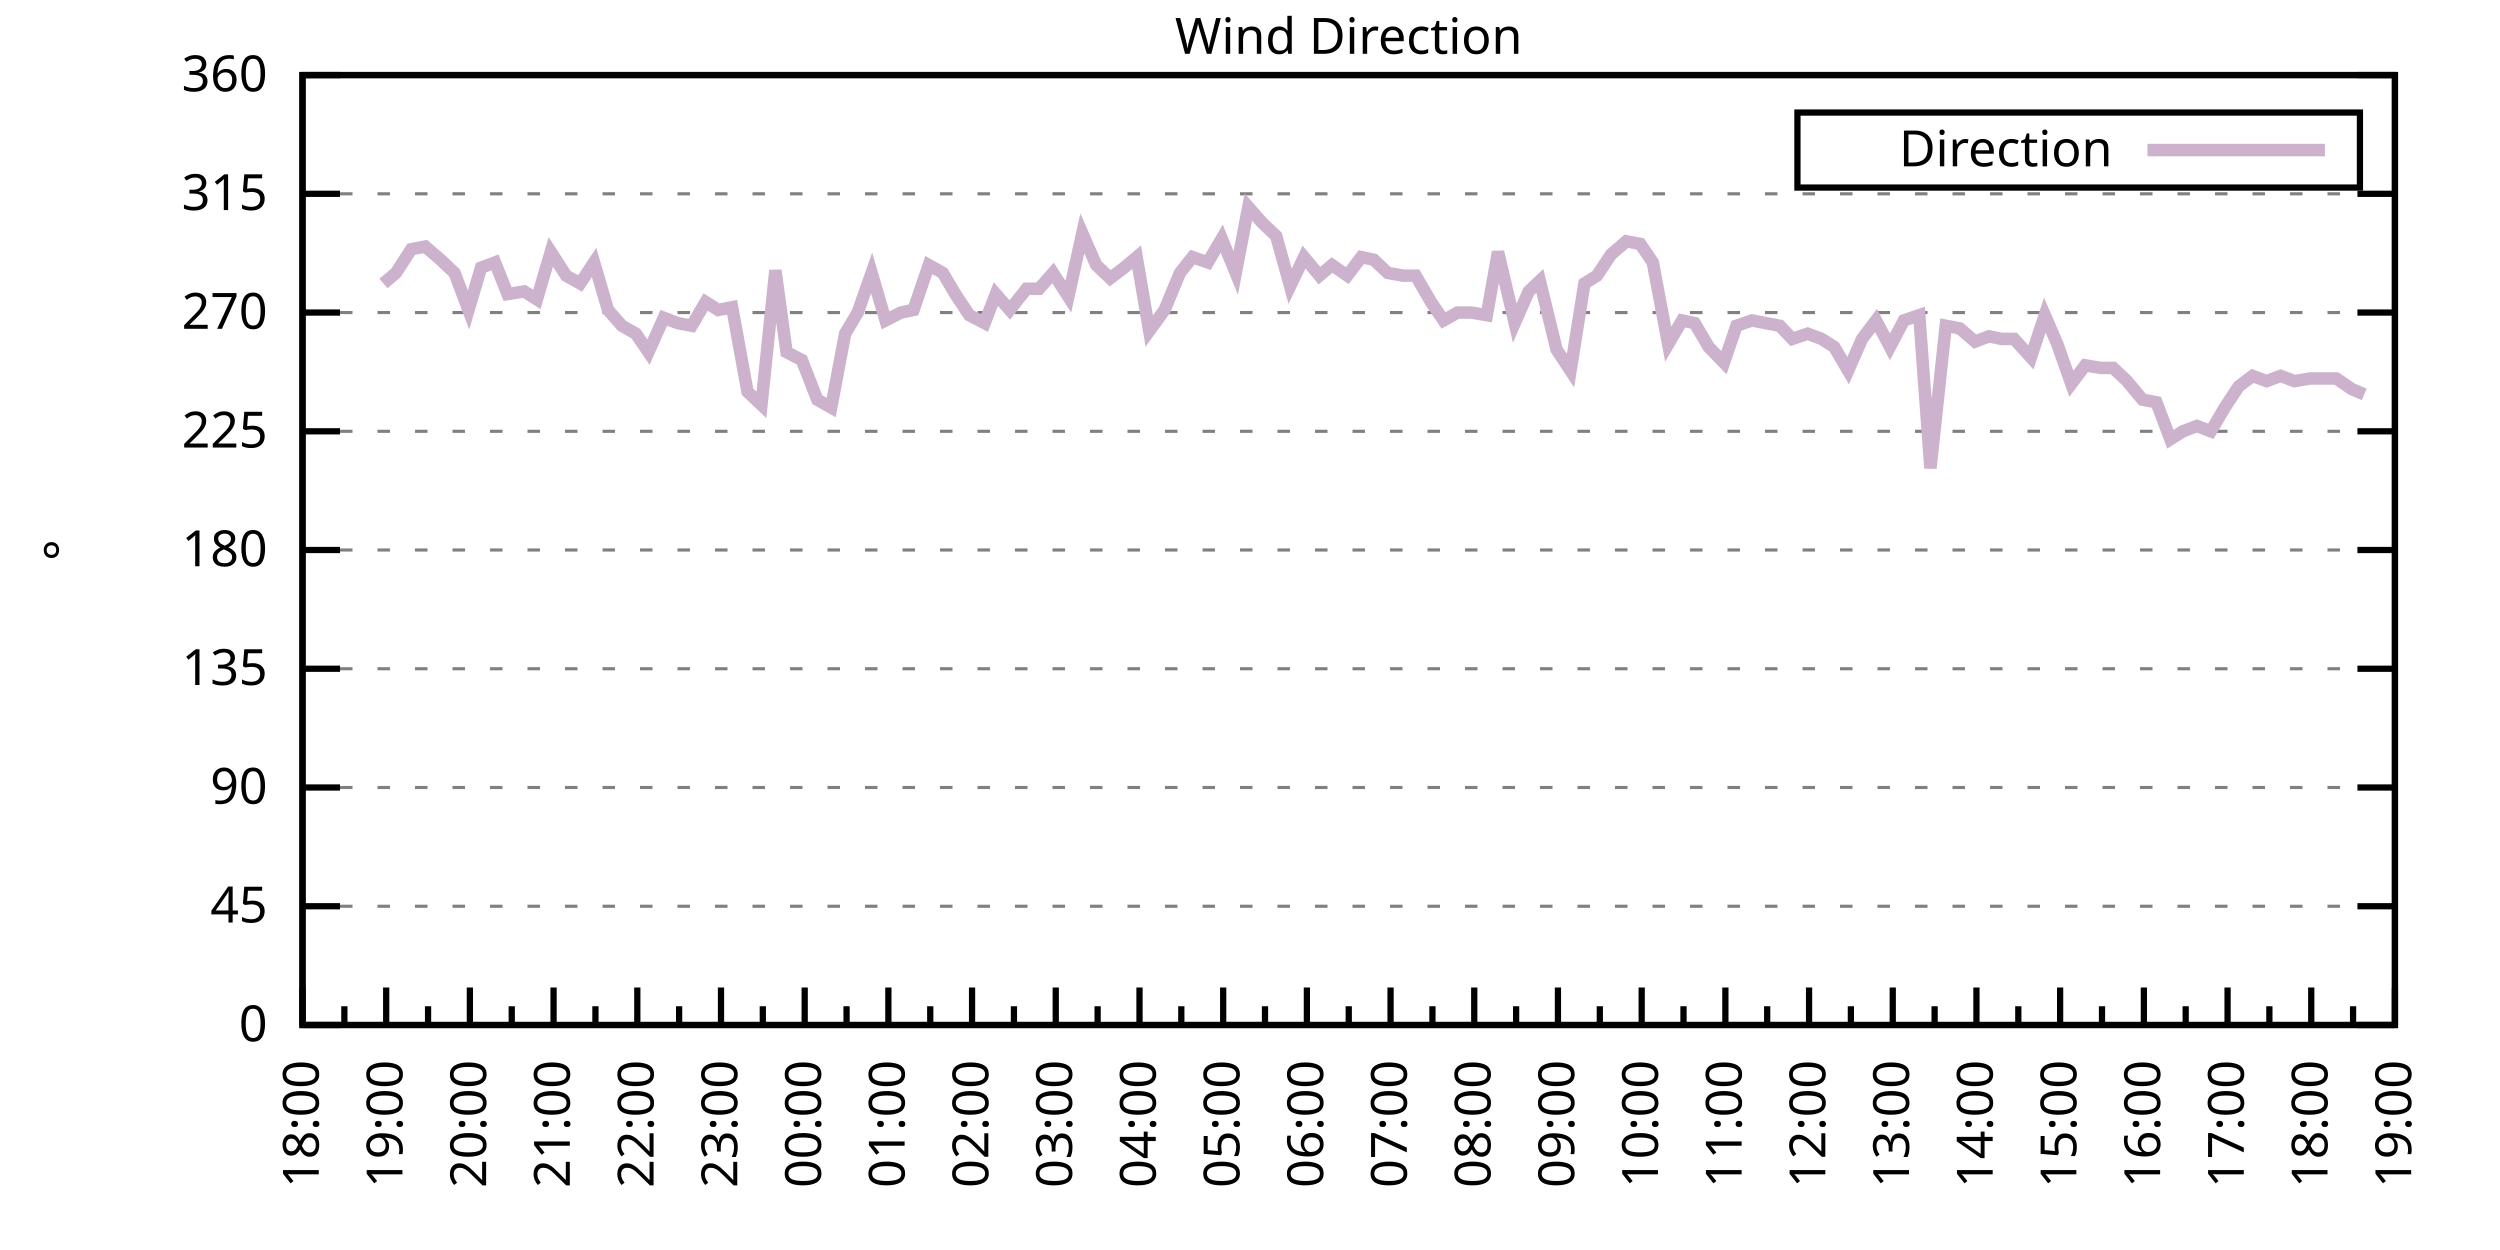
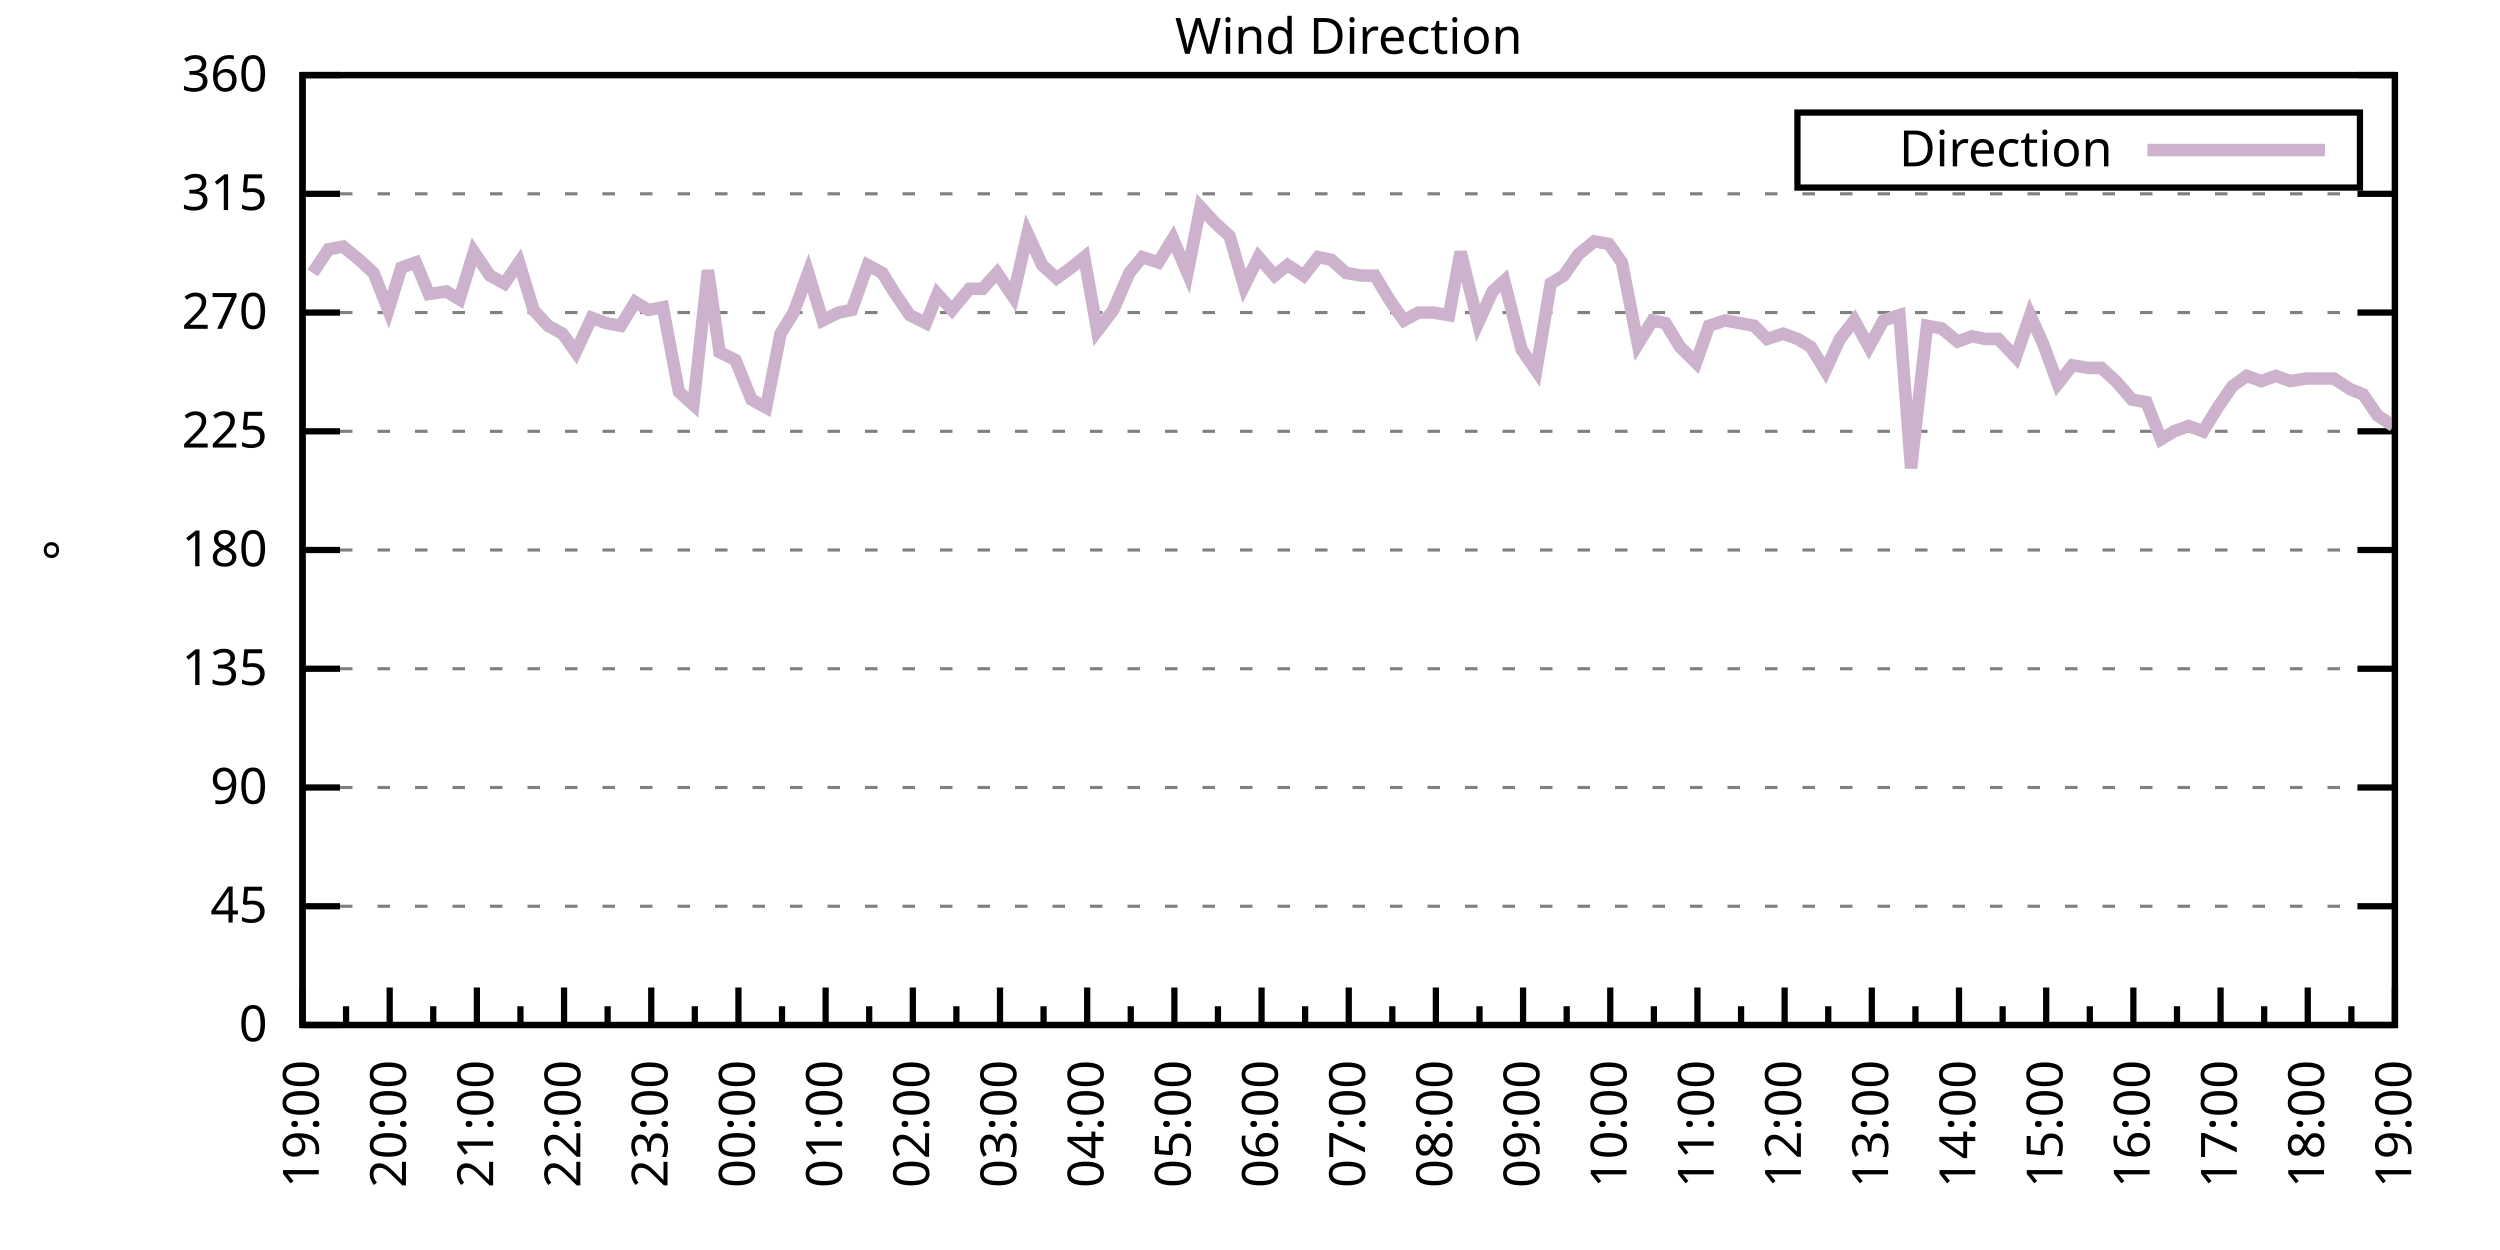
<svg xmlns="http://www.w3.org/2000/svg" xmlns:xlink="http://www.w3.org/1999/xlink" width="400" height="200" viewBox="0 0 400 200">
  <g id="gnuplot_canvas">
    <rect x="0" y="0" width="400" height="200" fill="none" />
    <defs>
      <circle id="gpDot" r="0.5" stroke-width="0.5" stroke="currentColor" />
      <path id="gpPt0" stroke-width="0.333" stroke="currentColor" d="M-1,0 h2 M0,-1 v2" />
      <path id="gpPt1" stroke-width="0.333" stroke="currentColor" d="M-1,-1 L1,1 M1,-1 L-1,1" />
      <path id="gpPt2" stroke-width="0.333" stroke="currentColor" d="M-1,0 L1,0 M0,-1 L0,1 M-1,-1 L1,1 M-1,1 L1,-1" />
      <rect id="gpPt3" stroke-width="0.333" stroke="currentColor" x="-1" y="-1" width="2" height="2" />
      <rect id="gpPt4" stroke-width="0.333" stroke="currentColor" fill="currentColor" x="-1" y="-1" width="2" height="2" />
      <circle id="gpPt5" stroke-width="0.333" stroke="currentColor" cx="0" cy="0" r="1" />
      <use xlink:href="#gpPt5" id="gpPt6" fill="currentColor" stroke="none" />
      <path id="gpPt7" stroke-width="0.333" stroke="currentColor" d="M0,-1.33 L-1.33,0.67 L1.33,0.67 z" />
      <use xlink:href="#gpPt7" id="gpPt8" fill="currentColor" stroke="none" />
      <use xlink:href="#gpPt7" id="gpPt9" stroke="currentColor" transform="rotate(180)" />
      <use xlink:href="#gpPt9" id="gpPt10" fill="currentColor" stroke="none" />
      <use xlink:href="#gpPt3" id="gpPt11" stroke="currentColor" transform="rotate(45)" />
      <use xlink:href="#gpPt11" id="gpPt12" fill="currentColor" stroke="none" />
      <path id="gpPt13" stroke-width="0.333" stroke="currentColor" d="M0,1.330 L1.265,0.411 L0.782,-1.067 L-0.782,-1.076 L-1.265,0.411 z" />
      <use xlink:href="#gpPt13" id="gpPt14" fill="currentColor" stroke="none" />
      <filter id="textbox" filterUnits="objectBoundingBox" x="0" y="0" height="1" width="1">
        <feFlood flood-color="white" flood-opacity="1" result="bgnd" />
        <feComposite in="SourceGraphic" in2="bgnd" operator="atop" />
      </filter>
      <filter id="greybox" filterUnits="objectBoundingBox" x="0" y="0" height="1" width="1">
        <feFlood flood-color="lightgrey" flood-opacity="1" result="grey" />
        <feComposite in="SourceGraphic" in2="grey" operator="atop" />
      </filter>
    </defs>
    <g fill="none" color="white" stroke="currentColor" stroke-width="1.00" stroke-linecap="butt" stroke-linejoin="miter">
</g>
    <g fill="none" color="black" stroke="currentColor" stroke-width="1.00" stroke-linecap="butt" stroke-linejoin="miter">
      <g stroke="none" shape-rendering="crispEdges">
        <polygon fill="rgb(255, 255, 255)" points="48.40,164.00 383.18,164.00 383.18,12.02 48.40,12.02 " />
      </g>
    </g>
    <g fill="none" color="black" stroke="currentColor" stroke-width="1.00" stroke-linecap="butt" stroke-linejoin="miter">
</g>
    <g fill="none" color="black" stroke="black" stroke-width="0.50" stroke-linecap="butt" stroke-linejoin="miter">
</g>
    <g fill="none" color="gray" stroke="currentColor" stroke-width="0.50" stroke-linecap="butt" stroke-linejoin="miter">
      <path stroke="gray" stroke-dasharray="2,4" class="gridline" d="M48.40,164.00 L383.19,164.00  " />
    </g>
    <g fill="none" color="gray" stroke="gray" stroke-width="1.00" stroke-linecap="butt" stroke-linejoin="miter">
</g>
    <g fill="none" color="black" stroke="currentColor" stroke-width="1.00" stroke-linecap="butt" stroke-linejoin="miter">
      <path stroke="black" d="M48.40,164.00 L54.40,164.00 M383.19,164.00 L377.19,164.00  " />
      <g transform="translate(42.80,166.60)" stroke="none" fill="black" font-family="Sans" font-size="8.00" text-anchor="end">
        <text>
          <tspan font-family="Sans"> 0</tspan>
        </text>
      </g>
    </g>
    <g fill="none" color="black" stroke="currentColor" stroke-width="1.00" stroke-linecap="butt" stroke-linejoin="miter">
</g>
    <g fill="none" color="black" stroke="black" stroke-width="0.50" stroke-linecap="butt" stroke-linejoin="miter">
</g>
    <g fill="none" color="gray" stroke="currentColor" stroke-width="0.50" stroke-linecap="butt" stroke-linejoin="miter">
      <path stroke="gray" stroke-dasharray="2,4" class="gridline" d="M48.40,145.00 L383.19,145.00  " />
    </g>
    <g fill="none" color="gray" stroke="gray" stroke-width="1.00" stroke-linecap="butt" stroke-linejoin="miter">
</g>
    <g fill="none" color="black" stroke="currentColor" stroke-width="1.00" stroke-linecap="butt" stroke-linejoin="miter">
      <path stroke="black" d="M48.40,145.00 L54.40,145.00 M383.19,145.00 L377.19,145.00  " />
      <g transform="translate(42.80,147.60)" stroke="none" fill="black" font-family="Sans" font-size="8.00" text-anchor="end">
        <text>
          <tspan font-family="Sans"> 45</tspan>
        </text>
      </g>
    </g>
    <g fill="none" color="black" stroke="currentColor" stroke-width="1.00" stroke-linecap="butt" stroke-linejoin="miter">
</g>
    <g fill="none" color="black" stroke="black" stroke-width="0.50" stroke-linecap="butt" stroke-linejoin="miter">
</g>
    <g fill="none" color="gray" stroke="currentColor" stroke-width="0.50" stroke-linecap="butt" stroke-linejoin="miter">
      <path stroke="gray" stroke-dasharray="2,4" class="gridline" d="M48.40,126.00 L383.19,126.00  " />
    </g>
    <g fill="none" color="gray" stroke="gray" stroke-width="1.00" stroke-linecap="butt" stroke-linejoin="miter">
</g>
    <g fill="none" color="black" stroke="currentColor" stroke-width="1.00" stroke-linecap="butt" stroke-linejoin="miter">
      <path stroke="black" d="M48.40,126.00 L54.40,126.00 M383.19,126.00 L377.19,126.00  " />
      <g transform="translate(42.80,128.60)" stroke="none" fill="black" font-family="Sans" font-size="8.00" text-anchor="end">
        <text>
          <tspan font-family="Sans"> 90</tspan>
        </text>
      </g>
    </g>
    <g fill="none" color="black" stroke="currentColor" stroke-width="1.00" stroke-linecap="butt" stroke-linejoin="miter">
</g>
    <g fill="none" color="black" stroke="black" stroke-width="0.50" stroke-linecap="butt" stroke-linejoin="miter">
</g>
    <g fill="none" color="gray" stroke="currentColor" stroke-width="0.50" stroke-linecap="butt" stroke-linejoin="miter">
      <path stroke="gray" stroke-dasharray="2,4" class="gridline" d="M48.40,107.00 L383.19,107.00  " />
    </g>
    <g fill="none" color="gray" stroke="gray" stroke-width="1.00" stroke-linecap="butt" stroke-linejoin="miter">
</g>
    <g fill="none" color="black" stroke="currentColor" stroke-width="1.00" stroke-linecap="butt" stroke-linejoin="miter">
      <path stroke="black" d="M48.40,107.00 L54.40,107.00 M383.19,107.00 L377.19,107.00  " />
      <g transform="translate(42.80,109.60)" stroke="none" fill="black" font-family="Sans" font-size="8.00" text-anchor="end">
        <text>
          <tspan font-family="Sans"> 135</tspan>
        </text>
      </g>
    </g>
    <g fill="none" color="black" stroke="currentColor" stroke-width="1.00" stroke-linecap="butt" stroke-linejoin="miter">
</g>
    <g fill="none" color="black" stroke="black" stroke-width="0.50" stroke-linecap="butt" stroke-linejoin="miter">
</g>
    <g fill="none" color="gray" stroke="currentColor" stroke-width="0.50" stroke-linecap="butt" stroke-linejoin="miter">
      <path stroke="gray" stroke-dasharray="2,4" class="gridline" d="M48.40,88.00 L383.19,88.00  " />
    </g>
    <g fill="none" color="gray" stroke="gray" stroke-width="1.00" stroke-linecap="butt" stroke-linejoin="miter">
</g>
    <g fill="none" color="black" stroke="currentColor" stroke-width="1.00" stroke-linecap="butt" stroke-linejoin="miter">
      <path stroke="black" d="M48.40,88.00 L54.40,88.00 M383.19,88.00 L377.19,88.00  " />
      <g transform="translate(42.80,90.60)" stroke="none" fill="black" font-family="Sans" font-size="8.00" text-anchor="end">
        <text>
          <tspan font-family="Sans"> 180</tspan>
        </text>
      </g>
    </g>
    <g fill="none" color="black" stroke="currentColor" stroke-width="1.00" stroke-linecap="butt" stroke-linejoin="miter">
</g>
    <g fill="none" color="black" stroke="black" stroke-width="0.50" stroke-linecap="butt" stroke-linejoin="miter">
</g>
    <g fill="none" color="gray" stroke="currentColor" stroke-width="0.50" stroke-linecap="butt" stroke-linejoin="miter">
      <path stroke="gray" stroke-dasharray="2,4" class="gridline" d="M48.40,69.01 L383.19,69.01  " />
    </g>
    <g fill="none" color="gray" stroke="gray" stroke-width="1.00" stroke-linecap="butt" stroke-linejoin="miter">
</g>
    <g fill="none" color="black" stroke="currentColor" stroke-width="1.00" stroke-linecap="butt" stroke-linejoin="miter">
      <path stroke="black" d="M48.40,69.01 L54.40,69.01 M383.19,69.01 L377.19,69.01  " />
      <g transform="translate(42.80,71.61)" stroke="none" fill="black" font-family="Sans" font-size="8.00" text-anchor="end">
        <text>
          <tspan font-family="Sans"> 225</tspan>
        </text>
      </g>
    </g>
    <g fill="none" color="black" stroke="currentColor" stroke-width="1.00" stroke-linecap="butt" stroke-linejoin="miter">
</g>
    <g fill="none" color="black" stroke="black" stroke-width="0.50" stroke-linecap="butt" stroke-linejoin="miter">
</g>
    <g fill="none" color="gray" stroke="currentColor" stroke-width="0.50" stroke-linecap="butt" stroke-linejoin="miter">
      <path stroke="gray" stroke-dasharray="2,4" class="gridline" d="M48.40,50.01 L383.19,50.01  " />
    </g>
    <g fill="none" color="gray" stroke="gray" stroke-width="1.00" stroke-linecap="butt" stroke-linejoin="miter">
</g>
    <g fill="none" color="black" stroke="currentColor" stroke-width="1.00" stroke-linecap="butt" stroke-linejoin="miter">
      <path stroke="black" d="M48.40,50.01 L54.40,50.01 M383.19,50.01 L377.19,50.01  " />
      <g transform="translate(42.80,52.61)" stroke="none" fill="black" font-family="Sans" font-size="8.00" text-anchor="end">
        <text>
          <tspan font-family="Sans"> 270</tspan>
        </text>
      </g>
    </g>
    <g fill="none" color="black" stroke="currentColor" stroke-width="1.00" stroke-linecap="butt" stroke-linejoin="miter">
</g>
    <g fill="none" color="black" stroke="black" stroke-width="0.50" stroke-linecap="butt" stroke-linejoin="miter">
</g>
    <g fill="none" color="gray" stroke="currentColor" stroke-width="0.50" stroke-linecap="butt" stroke-linejoin="miter">
      <path stroke="gray" stroke-dasharray="2,4" class="gridline" d="M48.40,31.01 L383.19,31.01  " />
    </g>
    <g fill="none" color="gray" stroke="gray" stroke-width="1.00" stroke-linecap="butt" stroke-linejoin="miter">
</g>
    <g fill="none" color="black" stroke="currentColor" stroke-width="1.00" stroke-linecap="butt" stroke-linejoin="miter">
      <path stroke="black" d="M48.40,31.01 L54.40,31.01 M383.19,31.01 L377.19,31.01  " />
      <g transform="translate(42.80,33.61)" stroke="none" fill="black" font-family="Sans" font-size="8.00" text-anchor="end">
        <text>
          <tspan font-family="Sans"> 315</tspan>
        </text>
      </g>
    </g>
    <g fill="none" color="black" stroke="currentColor" stroke-width="1.00" stroke-linecap="butt" stroke-linejoin="miter">
</g>
    <g fill="none" color="black" stroke="black" stroke-width="0.50" stroke-linecap="butt" stroke-linejoin="miter">
</g>
    <g fill="none" color="gray" stroke="currentColor" stroke-width="0.50" stroke-linecap="butt" stroke-linejoin="miter">
      <path stroke="gray" stroke-dasharray="2,4" class="gridline" d="M48.40,12.01 L383.19,12.01  " />
    </g>
    <g fill="none" color="gray" stroke="gray" stroke-width="1.00" stroke-linecap="butt" stroke-linejoin="miter">
</g>
    <g fill="none" color="black" stroke="currentColor" stroke-width="1.00" stroke-linecap="butt" stroke-linejoin="miter">
      <path stroke="black" d="M48.40,12.01 L54.40,12.01 M383.19,12.01 L377.19,12.01  " />
      <g transform="translate(42.80,14.61)" stroke="none" fill="black" font-family="Sans" font-size="8.00" text-anchor="end">
        <text>
          <tspan font-family="Sans"> 360</tspan>
        </text>
      </g>
    </g>
    <g fill="none" color="black" stroke="currentColor" stroke-width="1.00" stroke-linecap="butt" stroke-linejoin="miter">
      <path stroke="black" d="M48.40,164.00 L48.40,158.00  " />
      <g transform="translate(51.00,169.60) rotate(270)" stroke="none" fill="black" font-family="Sans" font-size="8.00" text-anchor="end">
        <text>
+           <tspan font-family="Sans">19:00</tspan>
+         </text>
+       </g>
+     </g>
+     <g fill="none" color="black" stroke="currentColor" stroke-width="1.00" stroke-linecap="butt" stroke-linejoin="miter">
+       <path stroke="black" d="M55.37,164.00 L55.37,161.00 M62.35,164.00 L62.35,158.00  " />
+       <g transform="translate(64.95,169.60) rotate(270)" stroke="none" fill="black" font-family="Sans" font-size="8.00" text-anchor="end">
+         <text>
+           <tspan font-family="Sans">20:00</tspan>
+         </text>
+       </g>
+     </g>
+     <g fill="none" color="black" stroke="currentColor" stroke-width="1.00" stroke-linecap="butt" stroke-linejoin="miter">
+       <path stroke="black" d="M69.32,164.00 L69.32,161.00 M76.30,164.00 L76.30,158.00  " />
+       <g transform="translate(78.90,169.60) rotate(270)" stroke="none" fill="black" font-family="Sans" font-size="8.00" text-anchor="end">
+         <text>
+           <tspan font-family="Sans">21:00</tspan>
+         </text>
+       </g>
+     </g>
+     <g fill="none" color="black" stroke="currentColor" stroke-width="1.00" stroke-linecap="butt" stroke-linejoin="miter">
+       <path stroke="black" d="M83.27,164.00 L83.27,161.00 M90.25,164.00 L90.25,158.00  " />
+       <g transform="translate(92.85,169.60) rotate(270)" stroke="none" fill="black" font-family="Sans" font-size="8.00" text-anchor="end">
+         <text>
+           <tspan font-family="Sans">22:00</tspan>
+         </text>
+       </g>
+     </g>
+     <g fill="none" color="black" stroke="currentColor" stroke-width="1.00" stroke-linecap="butt" stroke-linejoin="miter">
+       <path stroke="black" d="M97.22,164.00 L97.22,161.00 M104.20,164.00 L104.20,158.00  " />
+       <g transform="translate(106.80,169.60) rotate(270)" stroke="none" fill="black" font-family="Sans" font-size="8.00" text-anchor="end">
+         <text>
+           <tspan font-family="Sans">23:00</tspan>
+         </text>
+       </g>
+     </g>
+     <g fill="none" color="black" stroke="currentColor" stroke-width="1.00" stroke-linecap="butt" stroke-linejoin="miter">
+       <path stroke="black" d="M111.17,164.00 L111.17,161.00 M118.15,164.00 L118.15,158.00  " />
+       <g transform="translate(120.75,169.60) rotate(270)" stroke="none" fill="black" font-family="Sans" font-size="8.00" text-anchor="end">
+         <text>
+           <tspan font-family="Sans">00:00</tspan>
+         </text>
+       </g>
+     </g>
+     <g fill="none" color="black" stroke="currentColor" stroke-width="1.00" stroke-linecap="butt" stroke-linejoin="miter">
+       <path stroke="black" d="M125.12,164.00 L125.12,161.00 M132.10,164.00 L132.10,158.00  " />
+       <g transform="translate(134.70,169.60) rotate(270)" stroke="none" fill="black" font-family="Sans" font-size="8.00" text-anchor="end">
+         <text>
+           <tspan font-family="Sans">01:00</tspan>
+         </text>
+       </g>
+     </g>
+     <g fill="none" color="black" stroke="currentColor" stroke-width="1.00" stroke-linecap="butt" stroke-linejoin="miter">
+       <path stroke="black" d="M139.07,164.00 L139.07,161.00 M146.05,164.00 L146.05,158.00  " />
+       <g transform="translate(148.65,169.60) rotate(270)" stroke="none" fill="black" font-family="Sans" font-size="8.00" text-anchor="end">
+         <text>
+           <tspan font-family="Sans">02:00</tspan>
+         </text>
+       </g>
+     </g>
+     <g fill="none" color="black" stroke="currentColor" stroke-width="1.00" stroke-linecap="butt" stroke-linejoin="miter">
+       <path stroke="black" d="M153.02,164.00 L153.02,161.00 M160.00,164.00 L160.00,158.00  " />
+       <g transform="translate(162.60,169.60) rotate(270)" stroke="none" fill="black" font-family="Sans" font-size="8.00" text-anchor="end">
+         <text>
+           <tspan font-family="Sans">03:00</tspan>
+         </text>
+       </g>
+     </g>
+     <g fill="none" color="black" stroke="currentColor" stroke-width="1.00" stroke-linecap="butt" stroke-linejoin="miter">
+       <path stroke="black" d="M166.97,164.00 L166.97,161.00 M173.95,164.00 L173.95,158.00  " />
+       <g transform="translate(176.55,169.60) rotate(270)" stroke="none" fill="black" font-family="Sans" font-size="8.00" text-anchor="end">
+         <text>
+           <tspan font-family="Sans">04:00</tspan>
+         </text>
+       </g>
+     </g>
+     <g fill="none" color="black" stroke="currentColor" stroke-width="1.00" stroke-linecap="butt" stroke-linejoin="miter">
+       <path stroke="black" d="M180.92,164.00 L180.92,161.00 M187.90,164.00 L187.90,158.00  " />
+       <g transform="translate(190.50,169.60) rotate(270)" stroke="none" fill="black" font-family="Sans" font-size="8.00" text-anchor="end">
+         <text>
+           <tspan font-family="Sans">05:00</tspan>
+         </text>
+       </g>
+     </g>
+     <g fill="none" color="black" stroke="currentColor" stroke-width="1.00" stroke-linecap="butt" stroke-linejoin="miter">
+       <path stroke="black" d="M194.87,164.00 L194.87,161.00 M201.85,164.00 L201.85,158.00  " />
+       <g transform="translate(204.45,169.60) rotate(270)" stroke="none" fill="black" font-family="Sans" font-size="8.00" text-anchor="end">
+         <text>
+           <tspan font-family="Sans">06:00</tspan>
+         </text>
+       </g>
+     </g>
+     <g fill="none" color="black" stroke="currentColor" stroke-width="1.00" stroke-linecap="butt" stroke-linejoin="miter">
+       <path stroke="black" d="M208.82,164.00 L208.82,161.00 M215.80,164.00 L215.80,158.00  " />
+       <g transform="translate(218.40,169.60) rotate(270)" stroke="none" fill="black" font-family="Sans" font-size="8.00" text-anchor="end">
+         <text>
+           <tspan font-family="Sans">07:00</tspan>
+         </text>
+       </g>
+     </g>
+     <g fill="none" color="black" stroke="currentColor" stroke-width="1.00" stroke-linecap="butt" stroke-linejoin="miter">
+       <path stroke="black" d="M222.77,164.00 L222.77,161.00 M229.74,164.00 L229.74,158.00  " />
+       <g transform="translate(232.34,169.60) rotate(270)" stroke="none" fill="black" font-family="Sans" font-size="8.00" text-anchor="end">
+         <text>
+           <tspan font-family="Sans">08:00</tspan>
+         </text>
+       </g>
+     </g>
+     <g fill="none" color="black" stroke="currentColor" stroke-width="1.00" stroke-linecap="butt" stroke-linejoin="miter">
+       <path stroke="black" d="M236.72,164.00 L236.72,161.00 M243.69,164.00 L243.69,158.00  " />
+       <g transform="translate(246.29,169.60) rotate(270)" stroke="none" fill="black" font-family="Sans" font-size="8.00" text-anchor="end">
+         <text>
+           <tspan font-family="Sans">09:00</tspan>
+         </text>
+       </g>
+     </g>
+     <g fill="none" color="black" stroke="currentColor" stroke-width="1.00" stroke-linecap="butt" stroke-linejoin="miter">
+       <path stroke="black" d="M250.67,164.00 L250.67,161.00 M257.64,164.00 L257.64,158.00  " />
+       <g transform="translate(260.24,169.60) rotate(270)" stroke="none" fill="black" font-family="Sans" font-size="8.00" text-anchor="end">
+         <text>
+           <tspan font-family="Sans">10:00</tspan>
+         </text>
+       </g>
+     </g>
+     <g fill="none" color="black" stroke="currentColor" stroke-width="1.00" stroke-linecap="butt" stroke-linejoin="miter">
+       <path stroke="black" d="M264.62,164.00 L264.62,161.00 M271.59,164.00 L271.59,158.00  " />
+       <g transform="translate(274.19,169.60) rotate(270)" stroke="none" fill="black" font-family="Sans" font-size="8.00" text-anchor="end">
+         <text>
+           <tspan font-family="Sans">11:00</tspan>
+         </text>
+       </g>
+     </g>
+     <g fill="none" color="black" stroke="currentColor" stroke-width="1.00" stroke-linecap="butt" stroke-linejoin="miter">
+       <path stroke="black" d="M278.57,164.00 L278.57,161.00 M285.54,164.00 L285.54,158.00  " />
+       <g transform="translate(288.14,169.60) rotate(270)" stroke="none" fill="black" font-family="Sans" font-size="8.00" text-anchor="end">
+         <text>
+           <tspan font-family="Sans">12:00</tspan>
+         </text>
+       </g>
+     </g>
+     <g fill="none" color="black" stroke="currentColor" stroke-width="1.00" stroke-linecap="butt" stroke-linejoin="miter">
+       <path stroke="black" d="M292.52,164.00 L292.52,161.00 M299.49,164.00 L299.49,158.00  " />
+       <g transform="translate(302.09,169.60) rotate(270)" stroke="none" fill="black" font-family="Sans" font-size="8.00" text-anchor="end">
+         <text>
+           <tspan font-family="Sans">13:00</tspan>
+         </text>
+       </g>
+     </g>
+     <g fill="none" color="black" stroke="currentColor" stroke-width="1.00" stroke-linecap="butt" stroke-linejoin="miter">
+       <path stroke="black" d="M306.47,164.00 L306.47,161.00 M313.44,164.00 L313.44,158.00  " />
+       <g transform="translate(316.04,169.60) rotate(270)" stroke="none" fill="black" font-family="Sans" font-size="8.00" text-anchor="end">
+         <text>
+           <tspan font-family="Sans">14:00</tspan>
+         </text>
+       </g>
+     </g>
+     <g fill="none" color="black" stroke="currentColor" stroke-width="1.00" stroke-linecap="butt" stroke-linejoin="miter">
+       <path stroke="black" d="M320.42,164.00 L320.42,161.00 M327.39,164.00 L327.39,158.00  " />
+       <g transform="translate(329.99,169.60) rotate(270)" stroke="none" fill="black" font-family="Sans" font-size="8.00" text-anchor="end">
+         <text>
+           <tspan font-family="Sans">15:00</tspan>
+         </text>
+       </g>
+     </g>
+     <g fill="none" color="black" stroke="currentColor" stroke-width="1.00" stroke-linecap="butt" stroke-linejoin="miter">
+       <path stroke="black" d="M334.37,164.00 L334.37,161.00 M341.34,164.00 L341.34,158.00  " />
+       <g transform="translate(343.94,169.60) rotate(270)" stroke="none" fill="black" font-family="Sans" font-size="8.00" text-anchor="end">
+         <text>
+           <tspan font-family="Sans">16:00</tspan>
+         </text>
+       </g>
+     </g>
+     <g fill="none" color="black" stroke="currentColor" stroke-width="1.00" stroke-linecap="butt" stroke-linejoin="miter">
+       <path stroke="black" d="M348.32,164.00 L348.32,161.00 M355.29,164.00 L355.29,158.00  " />
+       <g transform="translate(357.89,169.60) rotate(270)" stroke="none" fill="black" font-family="Sans" font-size="8.00" text-anchor="end">
+         <text>
+           <tspan font-family="Sans">17:00</tspan>
+         </text>
+       </g>
+     </g>
+     <g fill="none" color="black" stroke="currentColor" stroke-width="1.00" stroke-linecap="butt" stroke-linejoin="miter">
+       <path stroke="black" d="M362.27,164.00 L362.27,161.00 M369.24,164.00 L369.24,158.00  " />
+       <g transform="translate(371.84,169.60) rotate(270)" stroke="none" fill="black" font-family="Sans" font-size="8.00" text-anchor="end">
+         <text>
          <tspan font-family="Sans">18:00</tspan>
        </text>
      </g>
    </g>
    <g fill="none" color="black" stroke="currentColor" stroke-width="1.00" stroke-linecap="butt" stroke-linejoin="miter">
-       <path stroke="black" d="M55.10,164.00 L55.10,161.00 M61.79,164.00 L61.79,158.00  " />
-       <g transform="translate(64.39,169.60) rotate(270)" stroke="none" fill="black" font-family="Sans" font-size="8.00" text-anchor="end">
-         <text>
-           <tspan font-family="Sans">19:00</tspan>
-         </text>
-       </g>
-     </g>
-     <g fill="none" color="black" stroke="currentColor" stroke-width="1.00" stroke-linecap="butt" stroke-linejoin="miter">
-       <path stroke="black" d="M68.49,164.00 L68.49,161.00 M75.18,164.00 L75.18,158.00  " />
-       <g transform="translate(77.78,169.60) rotate(270)" stroke="none" fill="black" font-family="Sans" font-size="8.00" text-anchor="end">
-         <text>
-           <tspan font-family="Sans">20:00</tspan>
-         </text>
-       </g>
-     </g>
-     <g fill="none" color="black" stroke="currentColor" stroke-width="1.00" stroke-linecap="butt" stroke-linejoin="miter">
-       <path stroke="black" d="M81.88,164.00 L81.88,161.00 M88.57,164.00 L88.57,158.00  " />
-       <g transform="translate(91.17,169.60) rotate(270)" stroke="none" fill="black" font-family="Sans" font-size="8.00" text-anchor="end">
-         <text>
-           <tspan font-family="Sans">21:00</tspan>
-         </text>
-       </g>
-     </g>
-     <g fill="none" color="black" stroke="currentColor" stroke-width="1.00" stroke-linecap="butt" stroke-linejoin="miter">
-       <path stroke="black" d="M95.27,164.00 L95.27,161.00 M101.97,164.00 L101.97,158.00  " />
-       <g transform="translate(104.57,169.60) rotate(270)" stroke="none" fill="black" font-family="Sans" font-size="8.00" text-anchor="end">
-         <text>
-           <tspan font-family="Sans">22:00</tspan>
-         </text>
-       </g>
-     </g>
-     <g fill="none" color="black" stroke="currentColor" stroke-width="1.00" stroke-linecap="butt" stroke-linejoin="miter">
-       <path stroke="black" d="M108.66,164.00 L108.66,161.00 M115.36,164.00 L115.36,158.00  " />
-       <g transform="translate(117.96,169.60) rotate(270)" stroke="none" fill="black" font-family="Sans" font-size="8.00" text-anchor="end">
-         <text>
-           <tspan font-family="Sans">23:00</tspan>
-         </text>
-       </g>
-     </g>
-     <g fill="none" color="black" stroke="currentColor" stroke-width="1.00" stroke-linecap="butt" stroke-linejoin="miter">
-       <path stroke="black" d="M122.05,164.00 L122.05,161.00 M128.75,164.00 L128.75,158.00  " />
-       <g transform="translate(131.35,169.60) rotate(270)" stroke="none" fill="black" font-family="Sans" font-size="8.00" text-anchor="end">
-         <text>
-           <tspan font-family="Sans">00:00</tspan>
-         </text>
-       </g>
-     </g>
-     <g fill="none" color="black" stroke="currentColor" stroke-width="1.00" stroke-linecap="butt" stroke-linejoin="miter">
-       <path stroke="black" d="M135.45,164.00 L135.45,161.00 M142.14,164.00 L142.14,158.00  " />
-       <g transform="translate(144.74,169.60) rotate(270)" stroke="none" fill="black" font-family="Sans" font-size="8.00" text-anchor="end">
-         <text>
-           <tspan font-family="Sans">01:00</tspan>
-         </text>
-       </g>
-     </g>
-     <g fill="none" color="black" stroke="currentColor" stroke-width="1.00" stroke-linecap="butt" stroke-linejoin="miter">
-       <path stroke="black" d="M148.84,164.00 L148.84,161.00 M155.53,164.00 L155.53,158.00  " />
-       <g transform="translate(158.13,169.60) rotate(270)" stroke="none" fill="black" font-family="Sans" font-size="8.00" text-anchor="end">
-         <text>
-           <tspan font-family="Sans">02:00</tspan>
-         </text>
-       </g>
-     </g>
-     <g fill="none" color="black" stroke="currentColor" stroke-width="1.00" stroke-linecap="butt" stroke-linejoin="miter">
-       <path stroke="black" d="M162.23,164.00 L162.23,161.00 M168.92,164.00 L168.92,158.00  " />
-       <g transform="translate(171.52,169.60) rotate(270)" stroke="none" fill="black" font-family="Sans" font-size="8.00" text-anchor="end">
-         <text>
-           <tspan font-family="Sans">03:00</tspan>
-         </text>
-       </g>
-     </g>
-     <g fill="none" color="black" stroke="currentColor" stroke-width="1.00" stroke-linecap="butt" stroke-linejoin="miter">
-       <path stroke="black" d="M175.62,164.00 L175.62,161.00 M182.32,164.00 L182.32,158.00  " />
-       <g transform="translate(184.92,169.60) rotate(270)" stroke="none" fill="black" font-family="Sans" font-size="8.00" text-anchor="end">
-         <text>
-           <tspan font-family="Sans">04:00</tspan>
-         </text>
-       </g>
-     </g>
-     <g fill="none" color="black" stroke="currentColor" stroke-width="1.00" stroke-linecap="butt" stroke-linejoin="miter">
-       <path stroke="black" d="M189.01,164.00 L189.01,161.00 M195.71,164.00 L195.71,158.00  " />
-       <g transform="translate(198.31,169.60) rotate(270)" stroke="none" fill="black" font-family="Sans" font-size="8.00" text-anchor="end">
-         <text>
-           <tspan font-family="Sans">05:00</tspan>
-         </text>
-       </g>
-     </g>
-     <g fill="none" color="black" stroke="currentColor" stroke-width="1.00" stroke-linecap="butt" stroke-linejoin="miter">
-       <path stroke="black" d="M202.40,164.00 L202.40,161.00 M209.10,164.00 L209.10,158.00  " />
-       <g transform="translate(211.70,169.60) rotate(270)" stroke="none" fill="black" font-family="Sans" font-size="8.00" text-anchor="end">
-         <text>
-           <tspan font-family="Sans">06:00</tspan>
-         </text>
-       </g>
-     </g>
-     <g fill="none" color="black" stroke="currentColor" stroke-width="1.00" stroke-linecap="butt" stroke-linejoin="miter">
-       <path stroke="black" d="M215.80,164.00 L215.80,161.00 M222.49,164.00 L222.49,158.00  " />
-       <g transform="translate(225.09,169.60) rotate(270)" stroke="none" fill="black" font-family="Sans" font-size="8.00" text-anchor="end">
-         <text>
-           <tspan font-family="Sans">07:00</tspan>
-         </text>
-       </g>
-     </g>
-     <g fill="none" color="black" stroke="currentColor" stroke-width="1.00" stroke-linecap="butt" stroke-linejoin="miter">
-       <path stroke="black" d="M229.19,164.00 L229.19,161.00 M235.88,164.00 L235.88,158.00  " />
-       <g transform="translate(238.48,169.60) rotate(270)" stroke="none" fill="black" font-family="Sans" font-size="8.00" text-anchor="end">
-         <text>
-           <tspan font-family="Sans">08:00</tspan>
-         </text>
-       </g>
-     </g>
-     <g fill="none" color="black" stroke="currentColor" stroke-width="1.00" stroke-linecap="butt" stroke-linejoin="miter">
-       <path stroke="black" d="M242.58,164.00 L242.58,161.00 M249.27,164.00 L249.27,158.00  " />
-       <g transform="translate(251.87,169.60) rotate(270)" stroke="none" fill="black" font-family="Sans" font-size="8.00" text-anchor="end">
-         <text>
-           <tspan font-family="Sans">09:00</tspan>
-         </text>
-       </g>
-     </g>
-     <g fill="none" color="black" stroke="currentColor" stroke-width="1.00" stroke-linecap="butt" stroke-linejoin="miter">
-       <path stroke="black" d="M255.97,164.00 L255.97,161.00 M262.67,164.00 L262.67,158.00  " />
-       <g transform="translate(265.27,169.60) rotate(270)" stroke="none" fill="black" font-family="Sans" font-size="8.00" text-anchor="end">
-         <text>
-           <tspan font-family="Sans">10:00</tspan>
-         </text>
-       </g>
-     </g>
-     <g fill="none" color="black" stroke="currentColor" stroke-width="1.00" stroke-linecap="butt" stroke-linejoin="miter">
-       <path stroke="black" d="M269.36,164.00 L269.36,161.00 M276.06,164.00 L276.06,158.00  " />
-       <g transform="translate(278.66,169.60) rotate(270)" stroke="none" fill="black" font-family="Sans" font-size="8.00" text-anchor="end">
-         <text>
-           <tspan font-family="Sans">11:00</tspan>
-         </text>
-       </g>
-     </g>
-     <g fill="none" color="black" stroke="currentColor" stroke-width="1.00" stroke-linecap="butt" stroke-linejoin="miter">
-       <path stroke="black" d="M282.75,164.00 L282.75,161.00 M289.45,164.00 L289.45,158.00  " />
-       <g transform="translate(292.05,169.60) rotate(270)" stroke="none" fill="black" font-family="Sans" font-size="8.00" text-anchor="end">
-         <text>
-           <tspan font-family="Sans">12:00</tspan>
-         </text>
-       </g>
-     </g>
-     <g fill="none" color="black" stroke="currentColor" stroke-width="1.00" stroke-linecap="butt" stroke-linejoin="miter">
-       <path stroke="black" d="M296.14,164.00 L296.14,161.00 M302.84,164.00 L302.84,158.00  " />
-       <g transform="translate(305.44,169.60) rotate(270)" stroke="none" fill="black" font-family="Sans" font-size="8.00" text-anchor="end">
-         <text>
-           <tspan font-family="Sans">13:00</tspan>
-         </text>
-       </g>
-     </g>
-     <g fill="none" color="black" stroke="currentColor" stroke-width="1.00" stroke-linecap="butt" stroke-linejoin="miter">
-       <path stroke="black" d="M309.54,164.00 L309.54,161.00 M316.23,164.00 L316.23,158.00  " />
-       <g transform="translate(318.83,169.60) rotate(270)" stroke="none" fill="black" font-family="Sans" font-size="8.00" text-anchor="end">
-         <text>
-           <tspan font-family="Sans">14:00</tspan>
-         </text>
-       </g>
-     </g>
-     <g fill="none" color="black" stroke="currentColor" stroke-width="1.00" stroke-linecap="butt" stroke-linejoin="miter">
-       <path stroke="black" d="M322.93,164.00 L322.93,161.00 M329.62,164.00 L329.62,158.00  " />
-       <g transform="translate(332.22,169.60) rotate(270)" stroke="none" fill="black" font-family="Sans" font-size="8.00" text-anchor="end">
-         <text>
-           <tspan font-family="Sans">15:00</tspan>
-         </text>
-       </g>
-     </g>
-     <g fill="none" color="black" stroke="currentColor" stroke-width="1.00" stroke-linecap="butt" stroke-linejoin="miter">
-       <path stroke="black" d="M336.32,164.00 L336.32,161.00 M343.02,164.00 L343.02,158.00  " />
-       <g transform="translate(345.62,169.60) rotate(270)" stroke="none" fill="black" font-family="Sans" font-size="8.00" text-anchor="end">
-         <text>
-           <tspan font-family="Sans">16:00</tspan>
-         </text>
-       </g>
-     </g>
-     <g fill="none" color="black" stroke="currentColor" stroke-width="1.00" stroke-linecap="butt" stroke-linejoin="miter">
-       <path stroke="black" d="M349.71,164.00 L349.71,161.00 M356.41,164.00 L356.41,158.00  " />
-       <g transform="translate(359.01,169.60) rotate(270)" stroke="none" fill="black" font-family="Sans" font-size="8.00" text-anchor="end">
-         <text>
-           <tspan font-family="Sans">17:00</tspan>
-         </text>
-       </g>
-     </g>
-     <g fill="none" color="black" stroke="currentColor" stroke-width="1.00" stroke-linecap="butt" stroke-linejoin="miter">
-       <path stroke="black" d="M363.10,164.00 L363.10,161.00 M369.80,164.00 L369.80,158.00  " />
-       <g transform="translate(372.40,169.60) rotate(270)" stroke="none" fill="black" font-family="Sans" font-size="8.00" text-anchor="end">
-         <text>
-           <tspan font-family="Sans">18:00</tspan>
-         </text>
-       </g>
-     </g>
-     <g fill="none" color="black" stroke="currentColor" stroke-width="1.00" stroke-linecap="butt" stroke-linejoin="miter">
-       <path stroke="black" d="M376.49,164.00 L376.49,161.00 M383.19,164.00 L383.19,158.00  " />
+       <path stroke="black" d="M376.22,164.00 L376.22,161.00 M383.19,164.00 L383.19,158.00  " />
      <g transform="translate(385.79,169.60) rotate(270)" stroke="none" fill="black" font-family="Sans" font-size="8.00" text-anchor="end">
        <text>
          <tspan font-family="Sans">19:00</tspan>
        </text>
      </g>
    </g>
    <g fill="none" color="black" stroke="currentColor" stroke-width="1.00" stroke-linecap="butt" stroke-linejoin="miter">
</g>
    <g fill="none" color="black" stroke="currentColor" stroke-width="1.00" stroke-linecap="butt" stroke-linejoin="miter">
      <path stroke="black" d="M48.40,12.01 L48.40,164.00 L383.19,164.00 L383.19,12.01 L48.40,12.01 Z  " />
    </g>
    <g fill="none" color="black" stroke="currentColor" stroke-width="1.00" stroke-linecap="butt" stroke-linejoin="miter">
      <g transform="translate(12.80,88.01) rotate(270)" stroke="none" fill="black" font-family="Sans" font-size="8.00" text-anchor="middle">
        <text>
          <tspan font-family="Sans">°</tspan>
        </text>
      </g>
    </g>
    <g fill="none" color="black" stroke="currentColor" stroke-width="1.00" stroke-linecap="butt" stroke-linejoin="miter">
</g>
    <g fill="none" color="black" stroke="currentColor" stroke-width="1.00" stroke-linecap="butt" stroke-linejoin="miter">
      <path stroke="black" d="M287.59,30.01 L287.59,18.01 L377.59,18.01 L377.59,30.01 L287.59,30.01 Z  " />
    </g>
    <g id="Wind_direction_plot_1">
      <g fill="none" color="white" stroke="black" stroke-width="2.00" stroke-linecap="butt" stroke-linejoin="miter">
</g>
      <g fill="none" color="black" stroke="currentColor" stroke-width="2.00" stroke-linecap="butt" stroke-linejoin="miter">
        <g transform="translate(337.99,26.61)" stroke="none" fill="black" font-family="Sans" font-size="8.00" text-anchor="end">
          <text>
            <tspan font-family="Sans">Direction</tspan>
          </text>
        </g>
      </g>
      <g fill="none" color="black" stroke="currentColor" stroke-width="2.00" stroke-linecap="butt" stroke-linejoin="miter">
-         <path stroke="rgb(204, 178, 204)" d="M343.59,24.01 L371.99,24.01 M61.35,45.36 L63.35,43.67 L65.81,39.87 L68.04,39.45 L70.50,41.56 L72.73,43.67   L74.96,49.59 L76.97,42.83 L79.20,41.99 L81.21,47.05 L83.89,46.63 L85.90,47.90 L88.13,40.30 L90.58,44.10   L92.82,45.36 L95.05,41.99 L97.28,49.59 L99.51,52.12 L101.74,53.39 L103.75,56.34 L106.21,50.85 L108.44,51.70   L110.67,52.12 L112.90,48.32 L114.91,49.59 L117.14,49.16 L119.60,62.67 L121.83,64.78 L124.06,43.25 L125.85,56.34   L128.30,57.61 L130.76,63.94 L132.99,65.21 L135.22,53.39 L137.23,50.01 L139.46,43.67 L141.69,51.27 L144.15,50.01   L146.16,49.59 L148.61,42.41 L150.85,43.67 L152.85,47.05 L155.09,50.43 L157.54,51.70 L159.33,47.05 L161.56,49.59   L164.24,46.21 L166.25,46.21 L168.48,43.67 L170.93,47.47 L173.17,37.34 L175.40,42.41 L177.63,44.52 L179.86,42.83   L181.87,41.14 L183.88,52.96 L186.33,49.59 L188.79,43.67 L190.80,41.14 L193.25,41.99 L195.48,38.19 L197.72,43.67   L199.73,33.12 L201.96,35.65 L204.19,37.76 L206.42,45.79 L208.65,41.14 L211.11,44.10 L213.12,42.41 L215.57,44.10   L217.80,41.14 L219.81,41.56 L222.04,43.67 L224.50,44.10 L226.51,44.10 L228.96,48.32 L230.97,51.27 L233.20,50.01   L235.44,50.01 L237.89,50.43 L239.68,40.30 L242.36,51.70 L244.59,46.63 L246.37,44.94 L249.05,55.92 L251.28,59.30   L253.51,45.36 L255.52,44.10 L257.76,40.72 L260.21,38.61 L262.44,39.03 L264.45,41.99 L266.91,55.07 L269.14,51.27   L271.15,51.70 L273.38,55.50 L275.83,58.03 L277.84,52.12 L280.30,51.27 L282.53,51.70 L284.76,52.12 L286.77,54.23   L289.23,53.39 L291.46,54.23 L293.47,55.50 L295.70,59.30 L297.93,54.23 L300.16,51.27 L302.39,55.50 L304.63,51.27   L307.08,50.43 L308.87,74.92 L311.32,52.12 L313.55,52.54 L316.01,54.65 L318.24,53.81 L320.25,54.23 L322.26,54.23   L324.94,57.18 L327.17,50.43 L329.18,55.07 L331.41,61.41 L333.64,58.45 L336.10,58.87 L338.10,58.87 L340.34,60.98   L342.79,63.94 L345.02,64.36 L347.26,70.27 L349.26,69.01 L351.50,68.16 L353.73,69.01 L355.96,65.21 L358.19,61.83   L360.42,60.14 L362.66,60.98 L364.89,60.14 L367.12,60.98 L369.58,60.56 L371.58,60.56 L373.82,60.56 L376.27,62.25   L378.28,63.10  " />
+         <path stroke="rgb(204, 178, 204)" d="M343.59,24.01 L371.99,24.01 M50.03,43.67 L52.58,39.87 L54.91,39.45 L57.47,41.56 L59.79,43.67 L62.12,49.59   L64.21,42.83 L66.53,41.99 L68.63,47.05 L71.42,46.63 L73.51,47.90 L75.83,40.30 L78.39,44.10 L80.72,45.36   L83.04,41.99 L85.37,49.59 L87.69,52.12 L90.02,53.39 L92.11,56.34 L94.67,50.85 L96.99,51.70 L99.32,52.12   L101.64,48.32 L103.73,49.59 L106.06,49.16 L108.62,62.67 L110.94,64.78 L113.27,43.25 L115.13,56.34 L117.68,57.61   L120.24,63.94 L122.57,65.21 L124.89,53.39 L126.98,50.01 L129.31,43.67 L131.63,51.27 L134.19,50.01 L136.28,49.59   L138.84,42.41 L141.16,43.67 L143.26,47.05 L145.58,50.43 L148.14,51.70 L150.00,47.05 L152.32,49.59 L155.11,46.21   L157.21,46.21 L159.53,43.67 L162.09,47.47 L164.41,37.34 L166.74,42.41 L169.06,44.52 L171.39,42.83 L173.48,41.14   L175.57,52.96 L178.13,49.59 L180.69,43.67 L182.78,41.14 L185.34,41.99 L187.66,38.19 L189.99,43.67 L192.08,33.12   L194.41,35.65 L196.73,37.76 L199.06,45.79 L201.38,41.14 L203.94,44.10 L206.03,42.41 L208.59,44.10 L210.91,41.14   L213.01,41.56 L215.33,43.67 L217.89,44.10 L219.98,44.10 L222.54,48.32 L224.63,51.27 L226.95,50.01 L229.28,50.01   L231.84,50.43 L233.70,40.30 L236.49,51.70 L238.81,46.63 L240.67,44.94 L243.46,55.92 L245.79,59.30 L248.11,45.36   L250.20,44.10 L252.53,40.72 L255.09,38.61 L257.41,39.03 L259.50,41.99 L262.06,55.07 L264.39,51.27 L266.48,51.70   L268.80,55.50 L271.36,58.03 L273.45,52.12 L276.01,51.27 L278.34,51.70 L280.66,52.12 L282.75,54.23 L285.31,53.39   L287.64,54.23 L289.73,55.50 L292.05,59.30 L294.38,54.23 L296.70,51.27 L299.03,55.50 L301.35,51.27 L303.91,50.43   L305.77,74.92 L308.33,52.12 L310.65,52.54 L313.21,54.65 L315.53,53.81 L317.63,54.23 L319.72,54.23 L322.51,57.18   L324.83,50.43 L326.93,55.07 L329.25,61.41 L331.58,58.45 L334.13,58.87 L336.23,58.87 L338.55,60.98 L341.11,63.94   L343.43,64.36 L345.76,70.27 L347.85,69.01 L350.18,68.16 L352.50,69.01 L354.83,65.21 L357.15,61.83 L359.48,60.14   L361.80,60.98 L364.13,60.14 L366.45,60.98 L369.01,60.56 L371.10,60.56 L373.43,60.56 L375.98,62.25 L378.08,63.10   L380.40,66.47 L382.96,68.16  " />
      </g>
    </g>
    <g fill="none" color="black" stroke="currentColor" stroke-width="2.00" stroke-linecap="butt" stroke-linejoin="miter">
</g>
    <g fill="none" color="black" stroke="black" stroke-width="1.00" stroke-linecap="butt" stroke-linejoin="miter">
</g>
    <g fill="none" color="black" stroke="currentColor" stroke-width="1.00" stroke-linecap="butt" stroke-linejoin="miter">
      <path stroke="black" d="M48.40,12.01 L48.40,164.00 L383.19,164.00 L383.19,12.01 L48.40,12.01 Z  " />
    </g>
    <g fill="none" color="black" stroke="currentColor" stroke-width="1.00" stroke-linecap="butt" stroke-linejoin="miter">
      <g transform="translate(215.79,8.61)" stroke="none" fill="black" font-family="Sans" font-size="8.00" text-anchor="middle">
        <text>
          <tspan font-family="Sans">Wind Direction</tspan>
        </text>
      </g>
    </g>
    <g fill="none" color="black" stroke="currentColor" stroke-width="1.00" stroke-linecap="butt" stroke-linejoin="miter">
</g>
  </g>
</svg>
